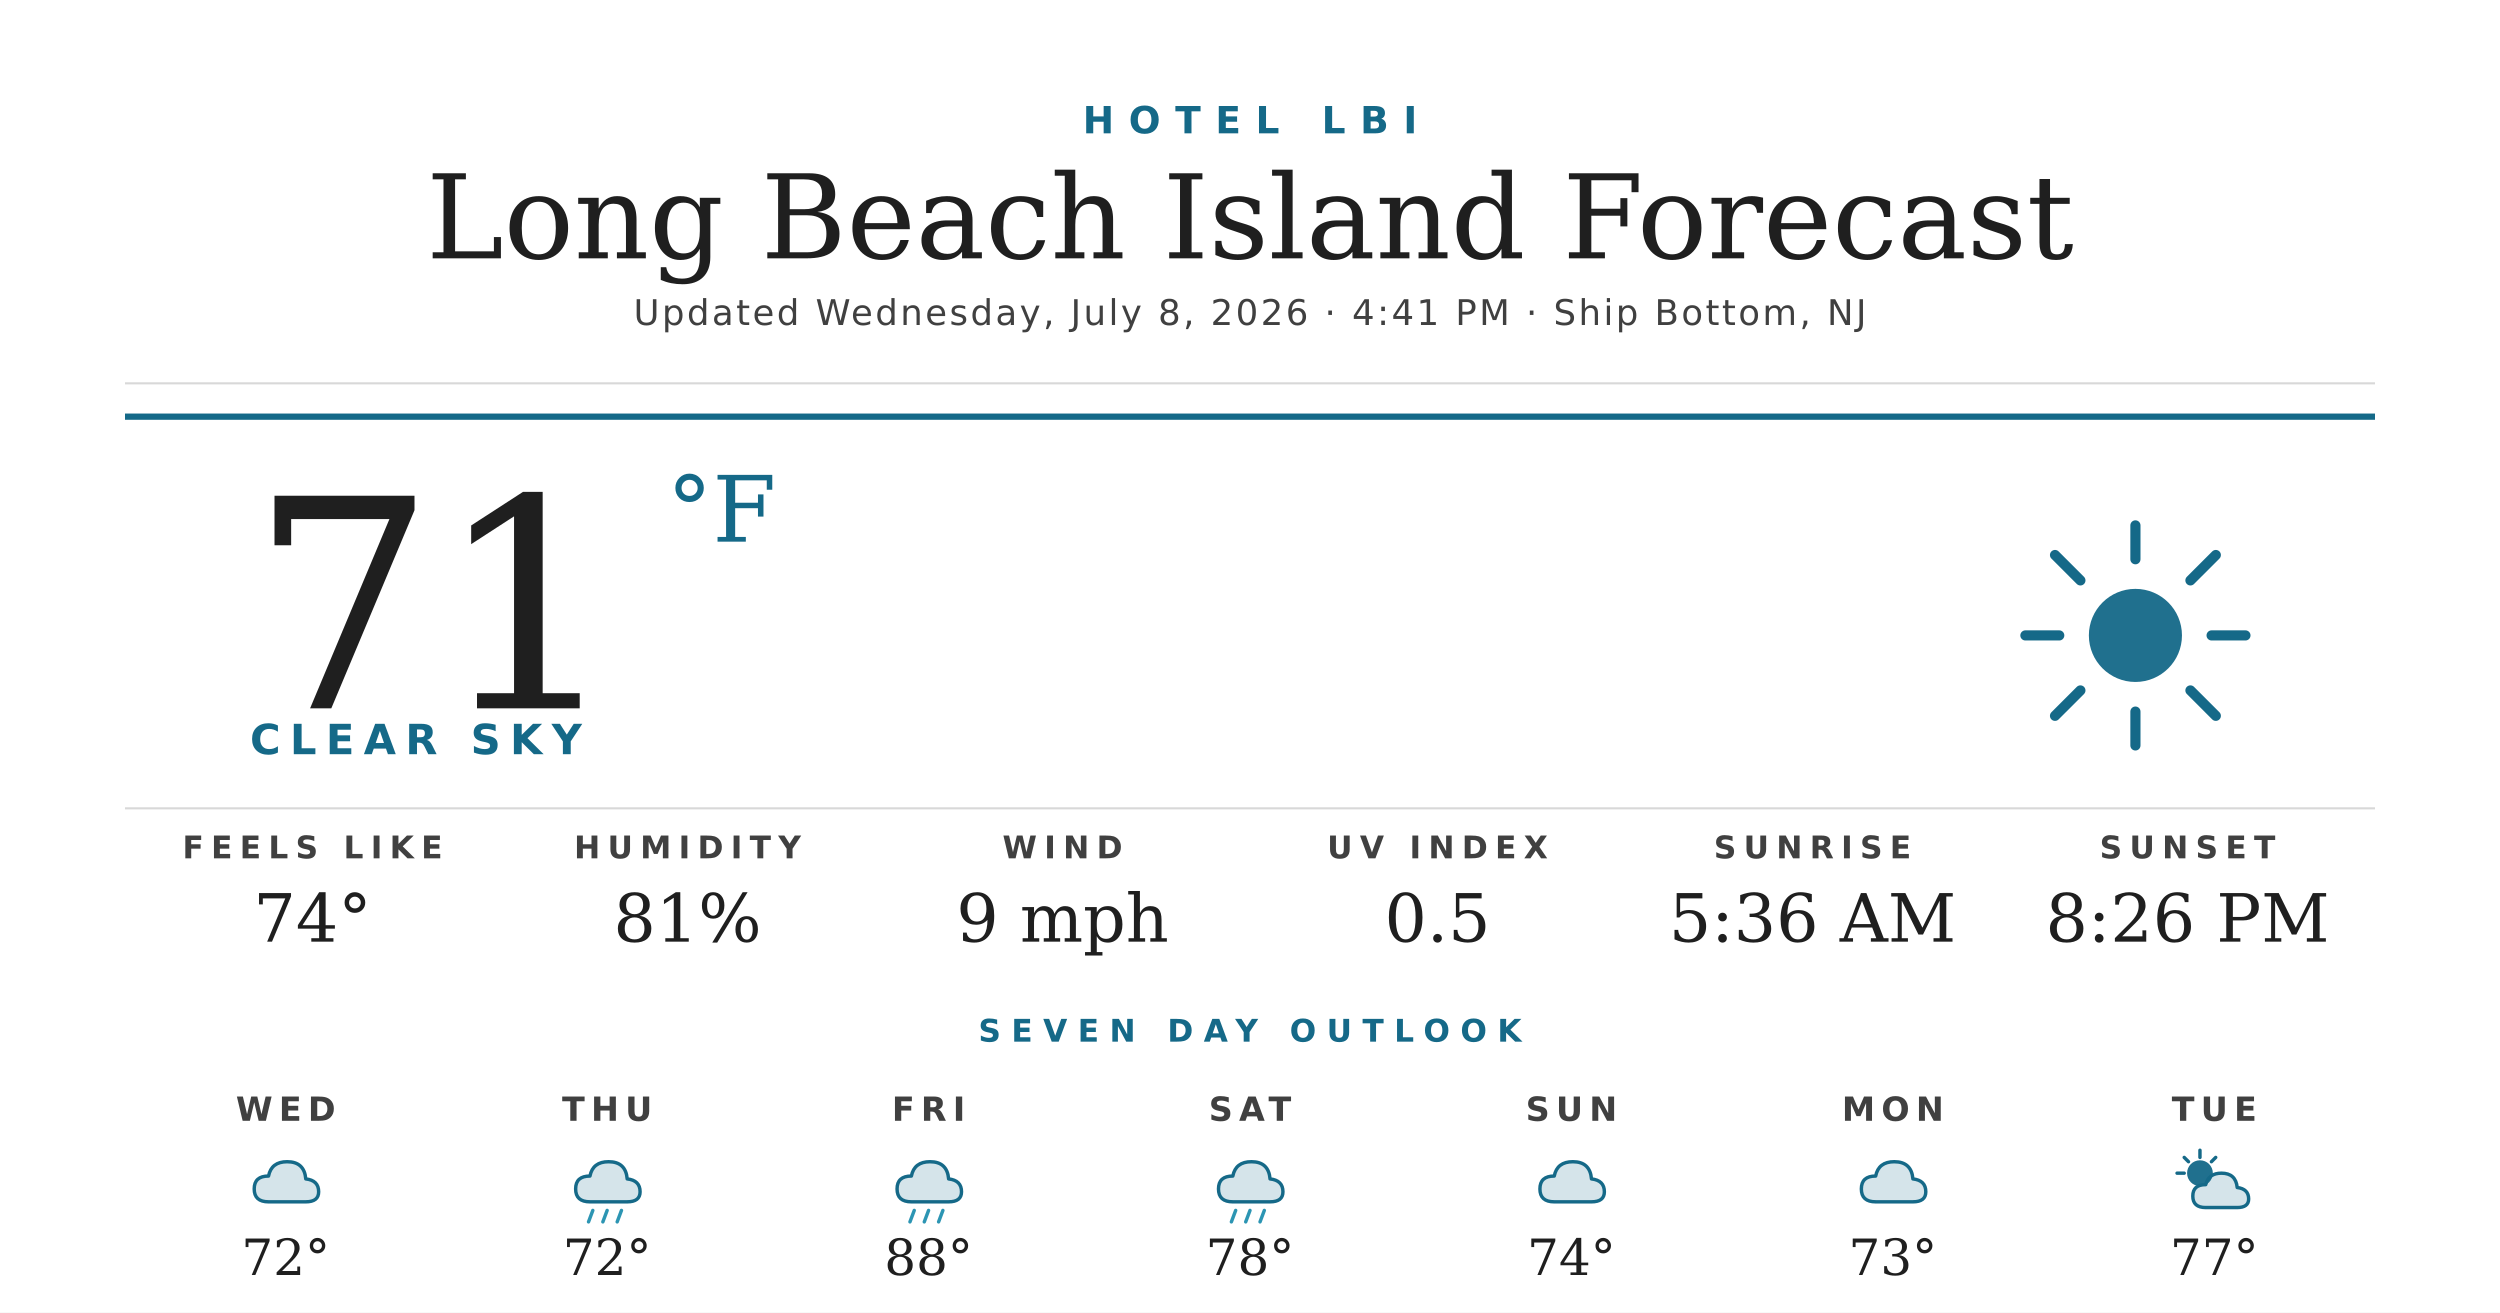
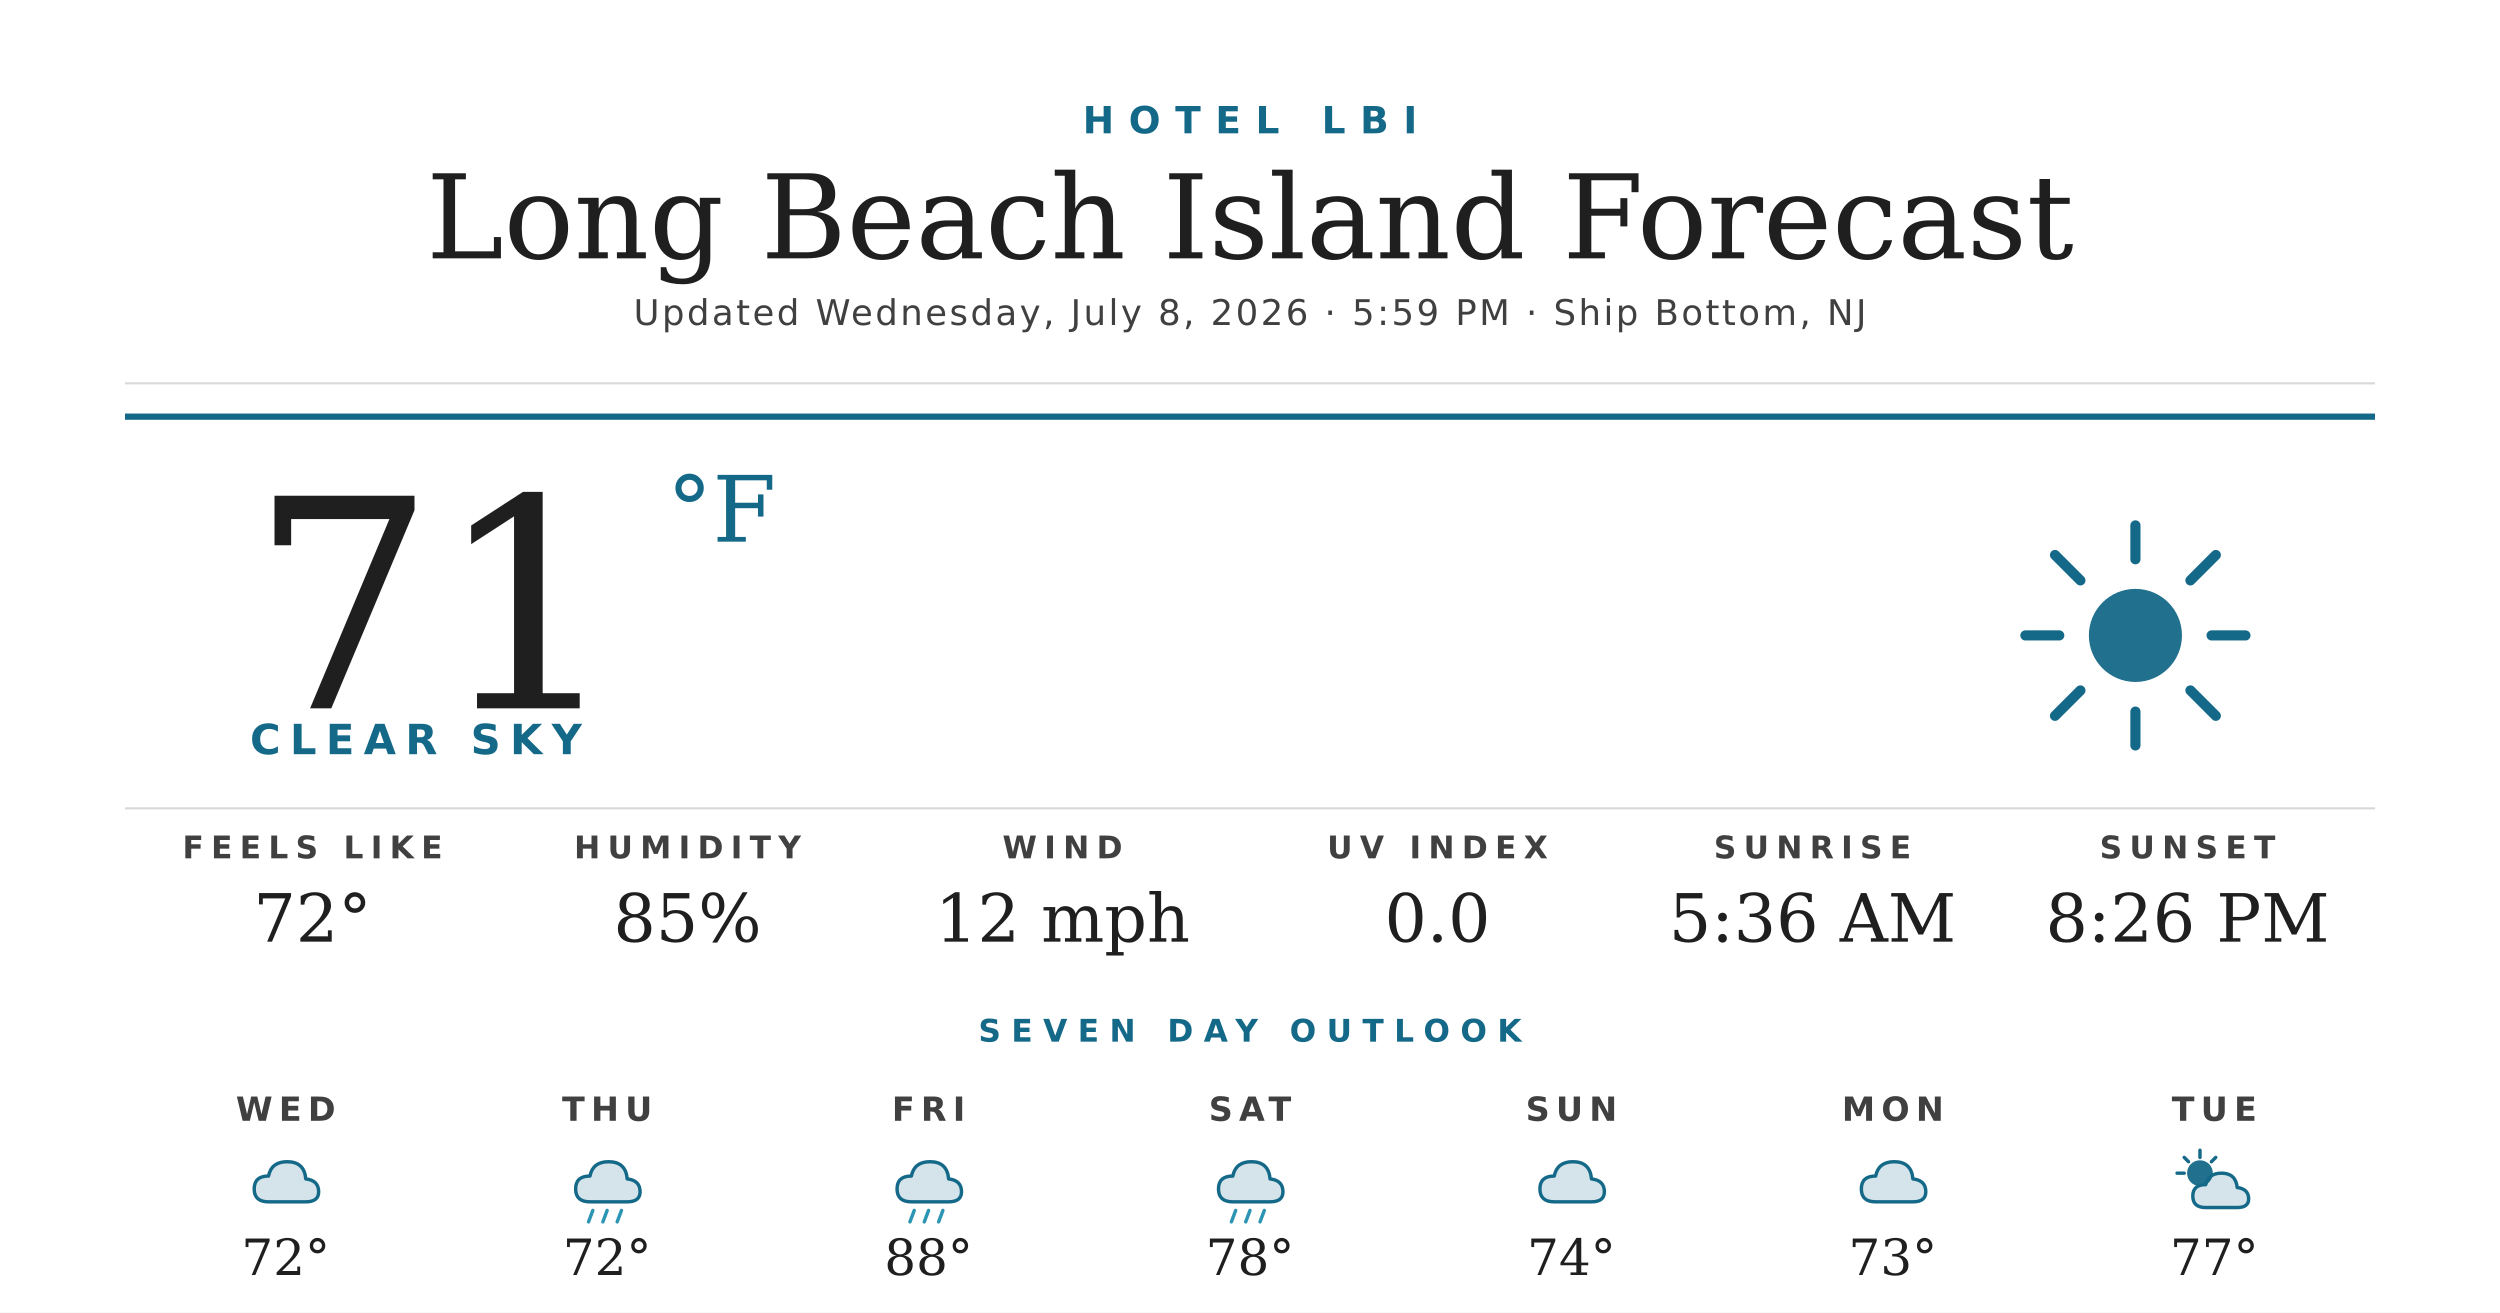
<svg xmlns="http://www.w3.org/2000/svg" width="1200" height="630" viewBox="0 0 1200 630">
  <rect width="1200" height="630" fill="#ffffff" />
  <text x="600" y="64" text-anchor="middle" font-family="'Montserrat Bold', 'Montserrat', 'DejaVu Sans', Helvetica, Arial, sans-serif" font-size="18" font-weight="700" fill="#156988" letter-spacing="7">HOTEL LBI</text>
  <text x="600" y="124" text-anchor="middle" font-family="'Prata', 'DejaVu Serif', Georgia, serif" font-size="56" fill="#1f1f1f">Long Beach Island Forecast</text>
-   <text x="600" y="156" text-anchor="middle" font-family="'Montserrat', 'DejaVu Sans', Helvetica, Arial, sans-serif" font-size="17" font-weight="500" fill="#404040" letter-spacing="1.2">Updated Wednesday, July 8, 2026 · 4:41 PM · Ship Bottom, NJ</text>
+   <text x="600" y="156" text-anchor="middle" font-family="'Montserrat', 'DejaVu Sans', Helvetica, Arial, sans-serif" font-size="17" font-weight="500" fill="#404040" letter-spacing="1.2">Updated Wednesday, July 8, 2026 · 5:59 PM · Ship Bottom, NJ</text>
  <line x1="60" y1="184" x2="1140" y2="184" stroke="#d8d8d8" stroke-width="1" />
  <line x1="60" y1="200" x2="1140" y2="200" stroke="#156988" stroke-width="3" />
  <text x="120" y="340" font-family="'Prata', 'DejaVu Serif', Georgia, serif" font-size="140" fill="#1f1f1f">71</text>
  <text x="320" y="260" font-family="'Prata', 'DejaVu Serif', Georgia, serif" font-size="44" fill="#156988">°F</text>
  <text x="120" y="362" font-family="'Montserrat Bold', 'Montserrat', 'DejaVu Sans', Helvetica, Arial, sans-serif" font-size="20" font-weight="700" fill="#156988" letter-spacing="4.5">CLEAR SKY</text>
  <g transform="translate(960,240) scale(2.03125)">
    <circle cx="32" cy="32" r="11" fill="#156988" opacity="0.95" />
    <g stroke="#156988" stroke-width="2.4" stroke-linecap="round">
      <line x1="32" y1="6" x2="32" y2="14" />
      <line x1="32" y1="50" x2="32" y2="58" />
      <line x1="6" y1="32" x2="14" y2="32" />
      <line x1="50" y1="32" x2="58" y2="32" />
      <line x1="13" y1="13" x2="19" y2="19" />
      <line x1="45" y1="45" x2="51" y2="51" />
      <line x1="13" y1="51" x2="19" y2="45" />
      <line x1="45" y1="19" x2="51" y2="13" />
    </g>
  </g>
  <line x1="60" y1="388" x2="1140" y2="388" stroke="#d8d8d8" stroke-width="1" />
  <text x="150" y="412" text-anchor="middle" font-family="'Montserrat Bold', 'Montserrat', 'DejaVu Sans', Helvetica, Arial, sans-serif" font-size="15" font-weight="700" fill="#404040" letter-spacing="3.5">FEELS LIKE</text>
-   <text x="150" y="452" text-anchor="middle" font-family="'Prata', 'DejaVu Serif', Georgia, serif" font-size="32" fill="#1f1f1f">74°</text>
+   <text x="150" y="452" text-anchor="middle" font-family="'Prata', 'DejaVu Serif', Georgia, serif" font-size="32" fill="#1f1f1f">72°</text>
  <text x="330" y="412" text-anchor="middle" font-family="'Montserrat Bold', 'Montserrat', 'DejaVu Sans', Helvetica, Arial, sans-serif" font-size="15" font-weight="700" fill="#404040" letter-spacing="3.5">HUMIDITY</text>
-   <text x="330" y="452" text-anchor="middle" font-family="'Prata', 'DejaVu Serif', Georgia, serif" font-size="32" fill="#1f1f1f">81%</text>
+   <text x="330" y="452" text-anchor="middle" font-family="'Prata', 'DejaVu Serif', Georgia, serif" font-size="32" fill="#1f1f1f">85%</text>
  <text x="510" y="412" text-anchor="middle" font-family="'Montserrat Bold', 'Montserrat', 'DejaVu Sans', Helvetica, Arial, sans-serif" font-size="15" font-weight="700" fill="#404040" letter-spacing="3.5">WIND</text>
-   <text x="510" y="452" text-anchor="middle" font-family="'Prata', 'DejaVu Serif', Georgia, serif" font-size="32" fill="#1f1f1f">9 mph</text>
+   <text x="510" y="452" text-anchor="middle" font-family="'Prata', 'DejaVu Serif', Georgia, serif" font-size="32" fill="#1f1f1f">12 mph</text>
  <text x="690" y="412" text-anchor="middle" font-family="'Montserrat Bold', 'Montserrat', 'DejaVu Sans', Helvetica, Arial, sans-serif" font-size="15" font-weight="700" fill="#404040" letter-spacing="3.5">UV INDEX</text>
-   <text x="690" y="452" text-anchor="middle" font-family="'Prata', 'DejaVu Serif', Georgia, serif" font-size="32" fill="#1f1f1f">0.5</text>
+   <text x="690" y="452" text-anchor="middle" font-family="'Prata', 'DejaVu Serif', Georgia, serif" font-size="32" fill="#1f1f1f">0.0</text>
  <text x="870" y="412" text-anchor="middle" font-family="'Montserrat Bold', 'Montserrat', 'DejaVu Sans', Helvetica, Arial, sans-serif" font-size="15" font-weight="700" fill="#404040" letter-spacing="3.5">SUNRISE</text>
  <text x="870" y="452" text-anchor="middle" font-family="'Prata', 'DejaVu Serif', Georgia, serif" font-size="32" fill="#1f1f1f">5:36 AM</text>
  <text x="1050" y="412" text-anchor="middle" font-family="'Montserrat Bold', 'Montserrat', 'DejaVu Sans', Helvetica, Arial, sans-serif" font-size="15" font-weight="700" fill="#404040" letter-spacing="3.5">SUNSET</text>
  <text x="1050" y="452" text-anchor="middle" font-family="'Prata', 'DejaVu Serif', Georgia, serif" font-size="32" fill="#1f1f1f">8:26 PM</text>
  <text x="600" y="500" text-anchor="middle" font-family="'Montserrat Bold', 'Montserrat', 'DejaVu Sans', Helvetica, Arial, sans-serif" font-size="15" font-weight="700" fill="#156988" letter-spacing="5">SEVEN DAY OUTLOOK</text>
  <text x="137.143" y="538" text-anchor="middle" font-family="'Montserrat Bold', 'Montserrat', 'DejaVu Sans', Helvetica, Arial, sans-serif" font-size="16" font-weight="700" fill="#404040" letter-spacing="3">WED</text>
  <g transform="translate(115.1429,548) scale(0.6875)">
    <path d="M20 42 Q10 42 10 33 Q10 24 20 24 Q22 14 33 14 Q45 14 46 26 Q55 27 55 35 Q55 42 46 42 Z" fill="#156988" opacity="0.18" />
    <path d="M20 42 Q10 42 10 33 Q10 24 20 24 Q22 14 33 14 Q45 14 46 26 Q55 27 55 35 Q55 42 46 42 Z" fill="none" stroke="#156988" stroke-width="2.4" stroke-linejoin="round" />
  </g>
  <text x="137.143" y="612" text-anchor="middle" font-family="'Prata', 'DejaVu Serif', Georgia, serif" font-size="24" fill="#1f1f1f">72°</text>
  <text x="291.429" y="538" text-anchor="middle" font-family="'Montserrat Bold', 'Montserrat', 'DejaVu Sans', Helvetica, Arial, sans-serif" font-size="16" font-weight="700" fill="#404040" letter-spacing="3">THU</text>
  <g transform="translate(269.4286,548) scale(0.6875)">
    <path d="M20 42 Q10 42 10 33 Q10 24 20 24 Q22 14 33 14 Q45 14 46 26 Q55 27 55 35 Q55 42 46 42 Z" fill="#156988" opacity="0.18" />
    <path d="M20 42 Q10 42 10 33 Q10 24 20 24 Q22 14 33 14 Q45 14 46 26 Q55 27 55 35 Q55 42 46 42 Z" fill="none" stroke="#156988" stroke-width="2.4" stroke-linejoin="round" />
    <g stroke="#2C95B3" stroke-width="2.4" stroke-linecap="round">
      <line x1="22" y1="48" x2="19" y2="56" />
      <line x1="32" y1="48" x2="29" y2="56" />
      <line x1="42" y1="48" x2="39" y2="56" />
    </g>
  </g>
  <text x="291.429" y="612" text-anchor="middle" font-family="'Prata', 'DejaVu Serif', Georgia, serif" font-size="24" fill="#1f1f1f">72°</text>
  <text x="445.714" y="538" text-anchor="middle" font-family="'Montserrat Bold', 'Montserrat', 'DejaVu Sans', Helvetica, Arial, sans-serif" font-size="16" font-weight="700" fill="#404040" letter-spacing="3">FRI</text>
  <g transform="translate(423.7143,548) scale(0.6875)">
    <path d="M20 42 Q10 42 10 33 Q10 24 20 24 Q22 14 33 14 Q45 14 46 26 Q55 27 55 35 Q55 42 46 42 Z" fill="#156988" opacity="0.18" />
    <path d="M20 42 Q10 42 10 33 Q10 24 20 24 Q22 14 33 14 Q45 14 46 26 Q55 27 55 35 Q55 42 46 42 Z" fill="none" stroke="#156988" stroke-width="2.4" stroke-linejoin="round" />
    <g stroke="#2C95B3" stroke-width="2.4" stroke-linecap="round">
      <line x1="22" y1="48" x2="19" y2="56" />
      <line x1="32" y1="48" x2="29" y2="56" />
      <line x1="42" y1="48" x2="39" y2="56" />
    </g>
  </g>
  <text x="445.714" y="612" text-anchor="middle" font-family="'Prata', 'DejaVu Serif', Georgia, serif" font-size="24" fill="#1f1f1f">88°</text>
  <text x="600" y="538" text-anchor="middle" font-family="'Montserrat Bold', 'Montserrat', 'DejaVu Sans', Helvetica, Arial, sans-serif" font-size="16" font-weight="700" fill="#404040" letter-spacing="3">SAT</text>
  <g transform="translate(578,548) scale(0.6875)">
    <path d="M20 42 Q10 42 10 33 Q10 24 20 24 Q22 14 33 14 Q45 14 46 26 Q55 27 55 35 Q55 42 46 42 Z" fill="#156988" opacity="0.18" />
    <path d="M20 42 Q10 42 10 33 Q10 24 20 24 Q22 14 33 14 Q45 14 46 26 Q55 27 55 35 Q55 42 46 42 Z" fill="none" stroke="#156988" stroke-width="2.4" stroke-linejoin="round" />
    <g stroke="#2C95B3" stroke-width="2.4" stroke-linecap="round">
      <line x1="22" y1="48" x2="19" y2="56" />
      <line x1="32" y1="48" x2="29" y2="56" />
      <line x1="42" y1="48" x2="39" y2="56" />
    </g>
  </g>
  <text x="600" y="612" text-anchor="middle" font-family="'Prata', 'DejaVu Serif', Georgia, serif" font-size="24" fill="#1f1f1f">78°</text>
  <text x="754.286" y="538" text-anchor="middle" font-family="'Montserrat Bold', 'Montserrat', 'DejaVu Sans', Helvetica, Arial, sans-serif" font-size="16" font-weight="700" fill="#404040" letter-spacing="3">SUN</text>
  <g transform="translate(732.2857,548) scale(0.6875)">
    <path d="M20 42 Q10 42 10 33 Q10 24 20 24 Q22 14 33 14 Q45 14 46 26 Q55 27 55 35 Q55 42 46 42 Z" fill="#156988" opacity="0.18" />
    <path d="M20 42 Q10 42 10 33 Q10 24 20 24 Q22 14 33 14 Q45 14 46 26 Q55 27 55 35 Q55 42 46 42 Z" fill="none" stroke="#156988" stroke-width="2.4" stroke-linejoin="round" />
  </g>
  <text x="754.286" y="612" text-anchor="middle" font-family="'Prata', 'DejaVu Serif', Georgia, serif" font-size="24" fill="#1f1f1f">74°</text>
  <text x="908.571" y="538" text-anchor="middle" font-family="'Montserrat Bold', 'Montserrat', 'DejaVu Sans', Helvetica, Arial, sans-serif" font-size="16" font-weight="700" fill="#404040" letter-spacing="3">MON</text>
  <g transform="translate(886.5714,548) scale(0.6875)">
    <path d="M20 42 Q10 42 10 33 Q10 24 20 24 Q22 14 33 14 Q45 14 46 26 Q55 27 55 35 Q55 42 46 42 Z" fill="#156988" opacity="0.18" />
    <path d="M20 42 Q10 42 10 33 Q10 24 20 24 Q22 14 33 14 Q45 14 46 26 Q55 27 55 35 Q55 42 46 42 Z" fill="none" stroke="#156988" stroke-width="2.4" stroke-linejoin="round" />
  </g>
  <text x="908.571" y="612" text-anchor="middle" font-family="'Prata', 'DejaVu Serif', Georgia, serif" font-size="24" fill="#1f1f1f">73°</text>
  <text x="1062.857" y="538" text-anchor="middle" font-family="'Montserrat Bold', 'Montserrat', 'DejaVu Sans', Helvetica, Arial, sans-serif" font-size="16" font-weight="700" fill="#404040" letter-spacing="3">TUE</text>
  <g transform="translate(1040.857,548) scale(0.6875)">
    <circle cx="22" cy="22" r="9" fill="#156988" opacity="0.95" />
    <g stroke="#156988" stroke-width="2.4" stroke-linecap="round">
      <line x1="22" y1="6" x2="22" y2="11" />
      <line x1="6" y1="22" x2="11" y2="22" />
      <line x1="11" y1="11" x2="14" y2="14" />
      <line x1="33" y1="11" x2="30" y2="14" />
    </g>
    <path d="M26 46 Q17 46 17 38 Q17 30 26 30 Q28 22 37 22 Q47 22 48 32 Q56 33 56 40 Q56 46 48 46 Z" fill="#156988" opacity="0.18" />
    <path d="M26 46 Q17 46 17 38 Q17 30 26 30 Q28 22 37 22 Q47 22 48 32 Q56 33 56 40 Q56 46 48 46 Z" fill="none" stroke="#156988" stroke-width="2.4" stroke-linejoin="round" />
  </g>
  <text x="1062.857" y="612" text-anchor="middle" font-family="'Prata', 'DejaVu Serif', Georgia, serif" font-size="24" fill="#1f1f1f">77°</text>
</svg>
